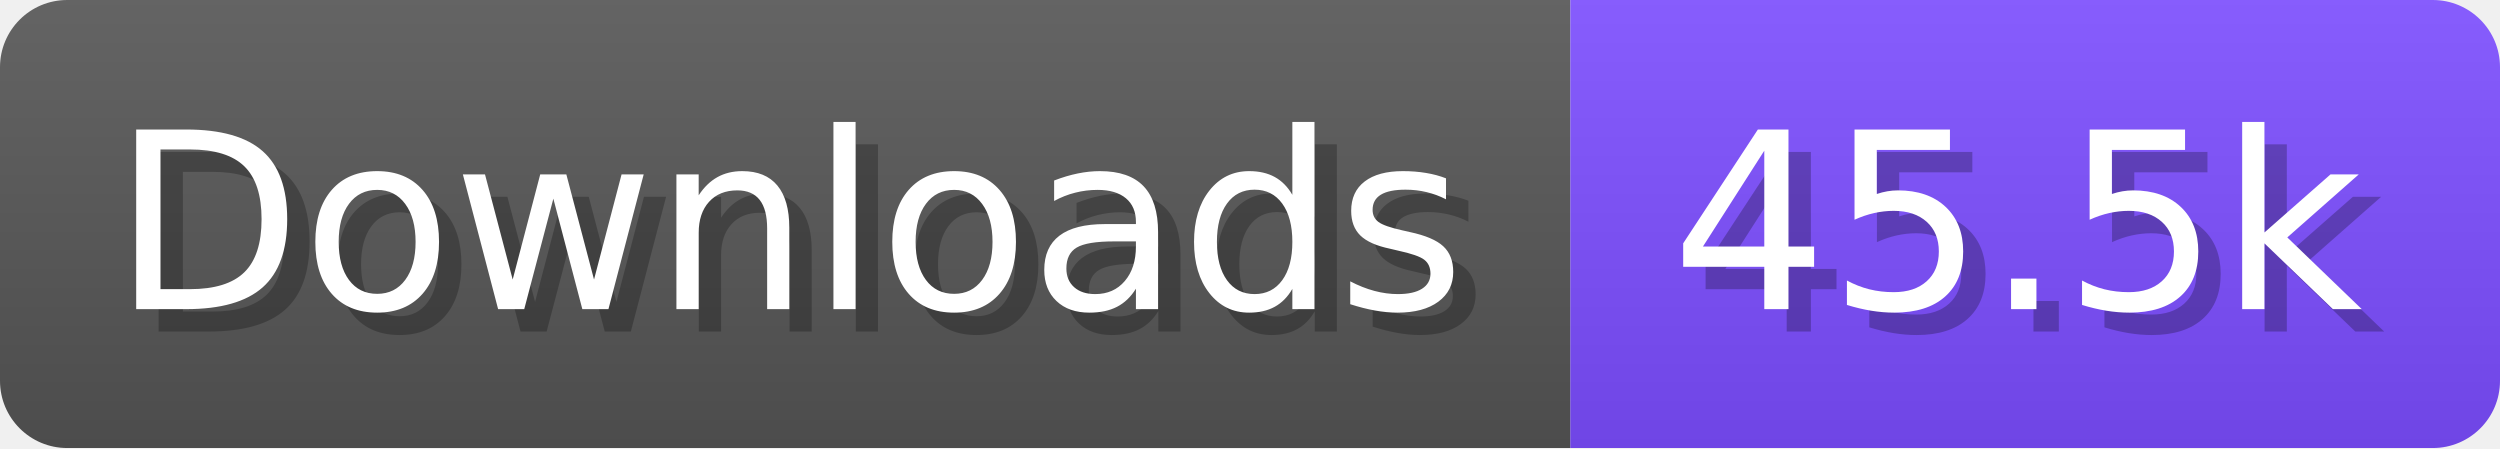
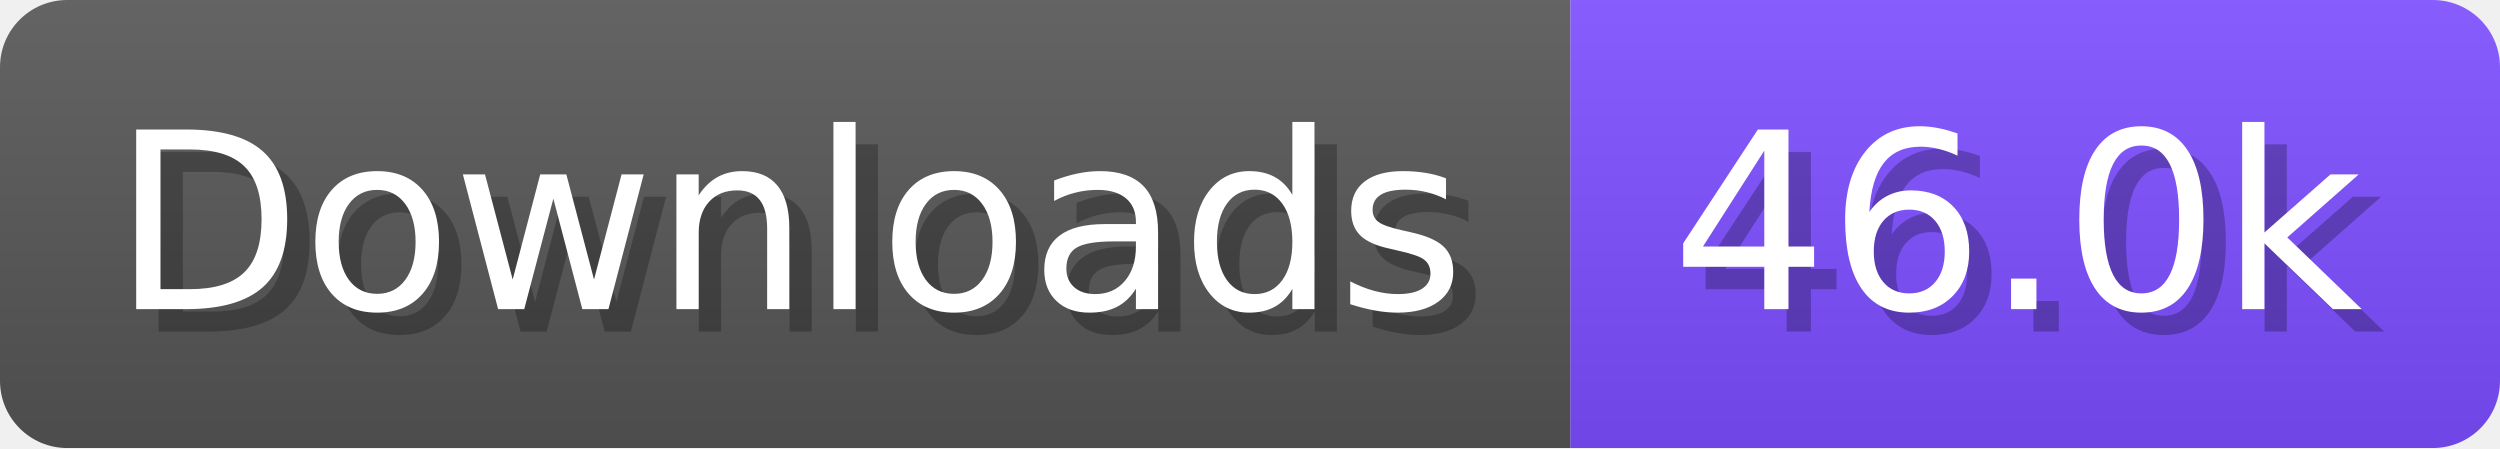
- <svg xmlns="http://www.w3.org/2000/svg" width="111.6" height="20" viewBox="0 0 1116 200" role="img" aria-label="Downloads: 45.5k">
+ <svg xmlns="http://www.w3.org/2000/svg" width="111.6" height="20" viewBox="0 0 1116 200" role="img" aria-label="Downloads: 46.0k">
  <linearGradient id="a" x2="0" y2="100%">
    <stop offset="0" stop-opacity=".1" stop-color="#EEE" />
    <stop offset="1" stop-opacity=".1" />
  </linearGradient>
  <mask id="m">
    <rect width="1116" height="200" rx="30" fill="#FFF" />
  </mask>
  <g mask="url(#m)">
    <rect width="701" height="200" fill="#555" />
    <rect width="415" height="200" fill="#7C4DFF" x="701" />
    <rect width="1116" height="200" fill="url(#a)" />
  </g>
  <g aria-hidden="true" fill="#fff" text-anchor="start" font-family="Verdana,DejaVu Sans,sans-serif" font-size="110">
    <text x="60" y="148" textLength="601" fill="#000" opacity="0.25">Downloads</text>
    <text x="50" y="138" textLength="601">Downloads</text>
-     <text x="756" y="148" textLength="315" fill="#000" opacity="0.25">45.5k</text>
-     <text x="746" y="138" textLength="315">45.5k</text>
+     <text x="756" y="148" textLength="315" fill="#000" opacity="0.25">46.0k</text>
+     <text x="746" y="138" textLength="315">46.0k</text>
  </g>
</svg>
